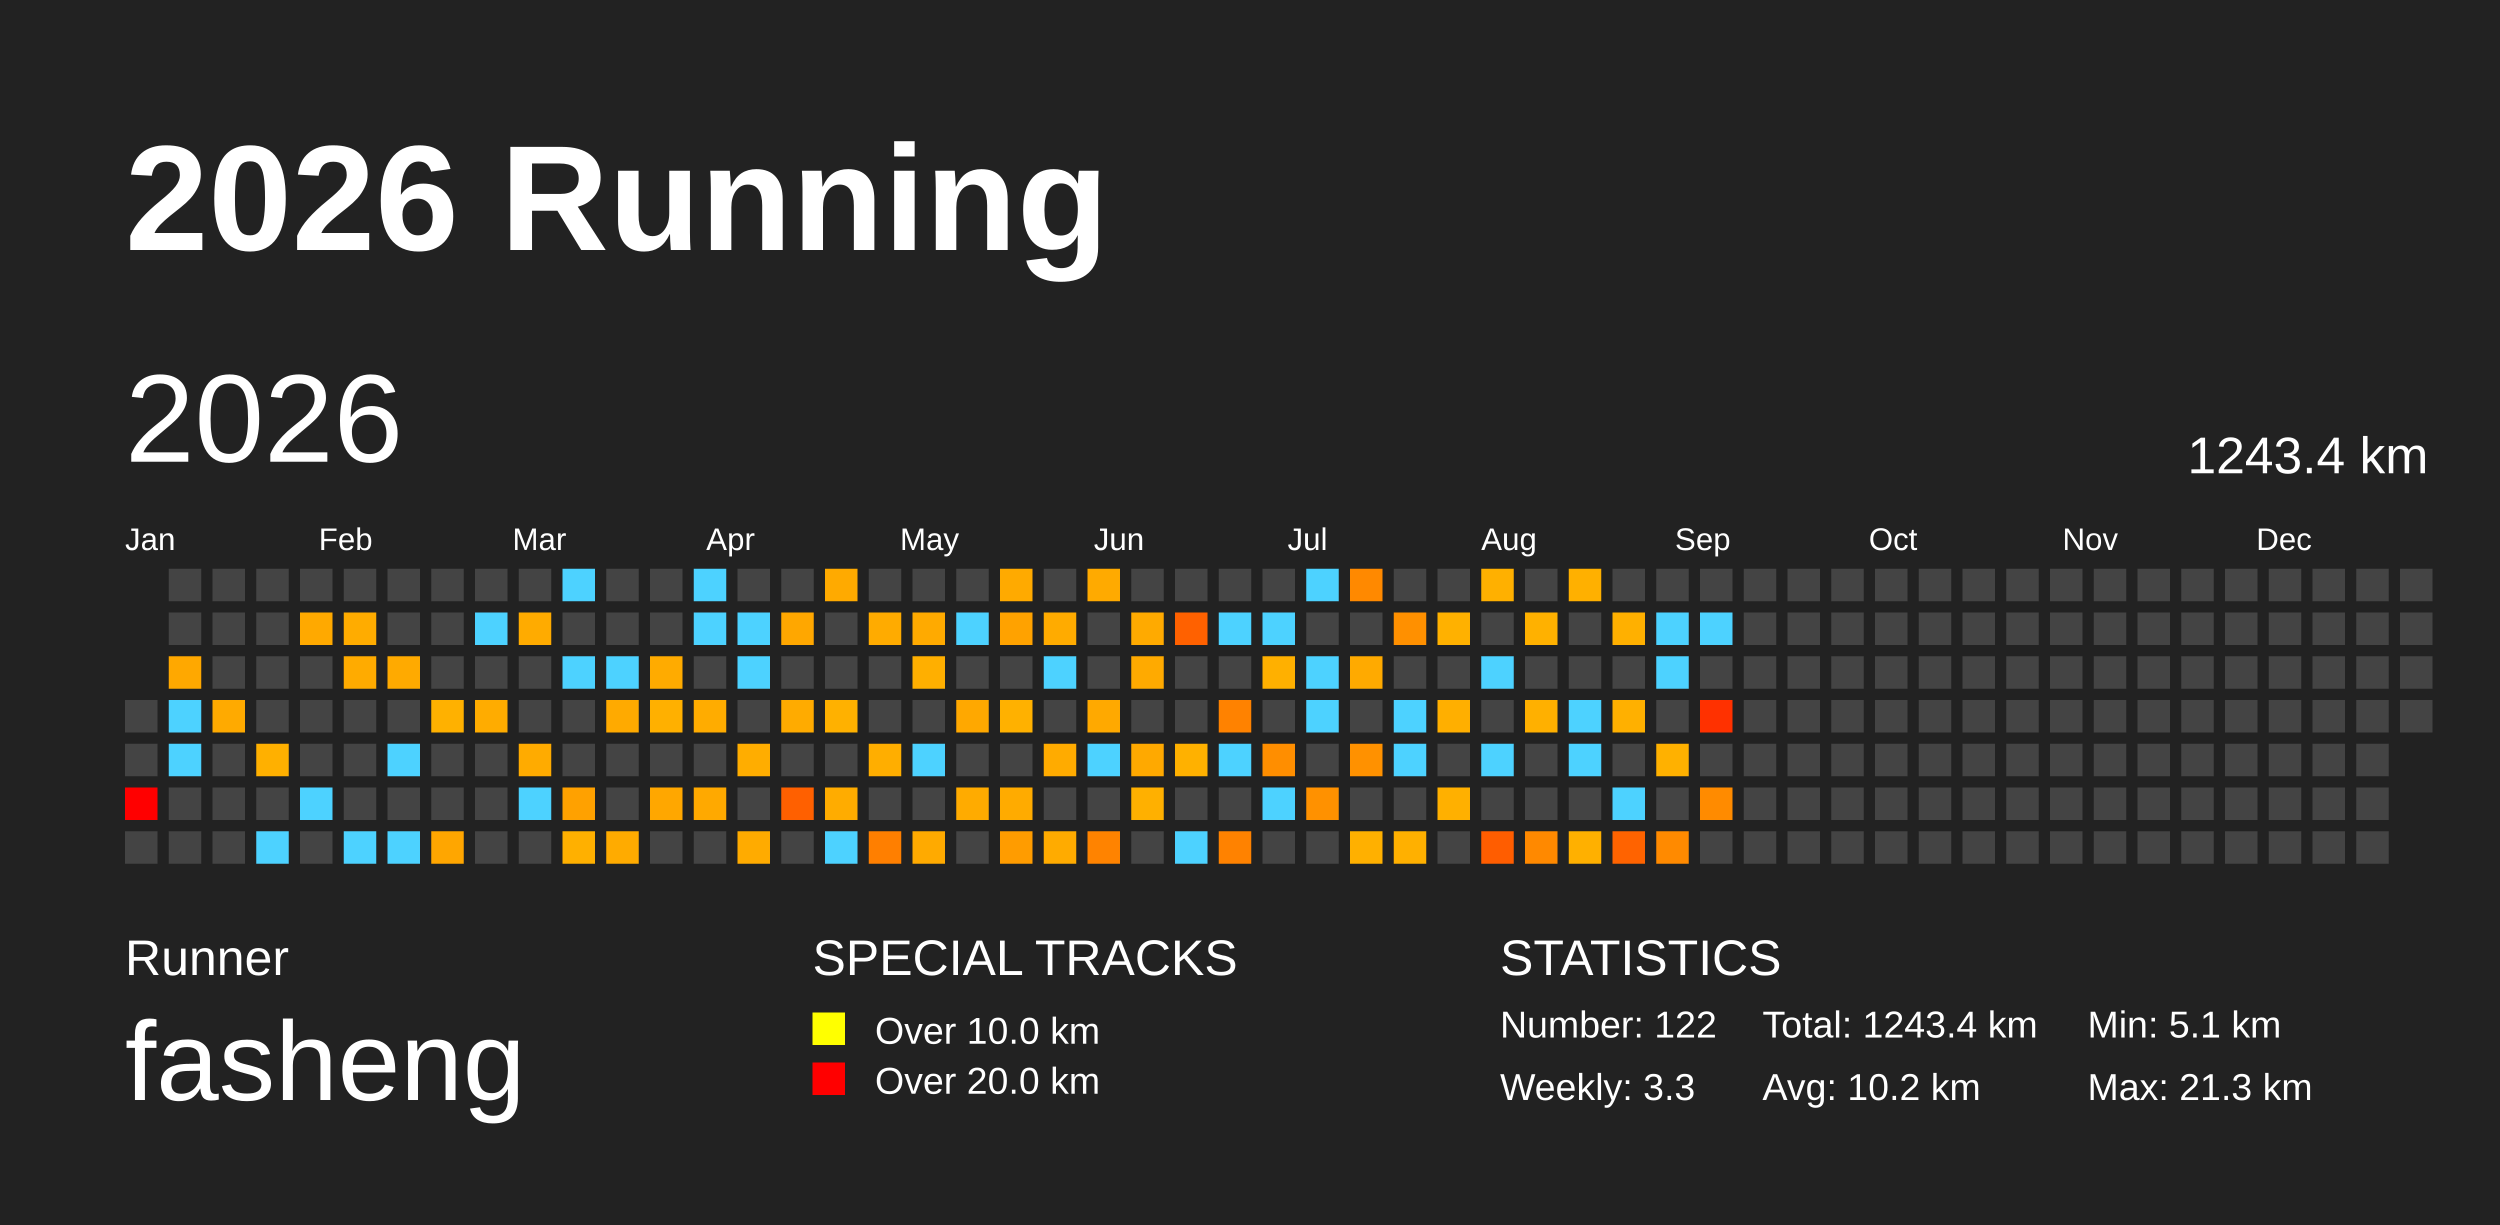
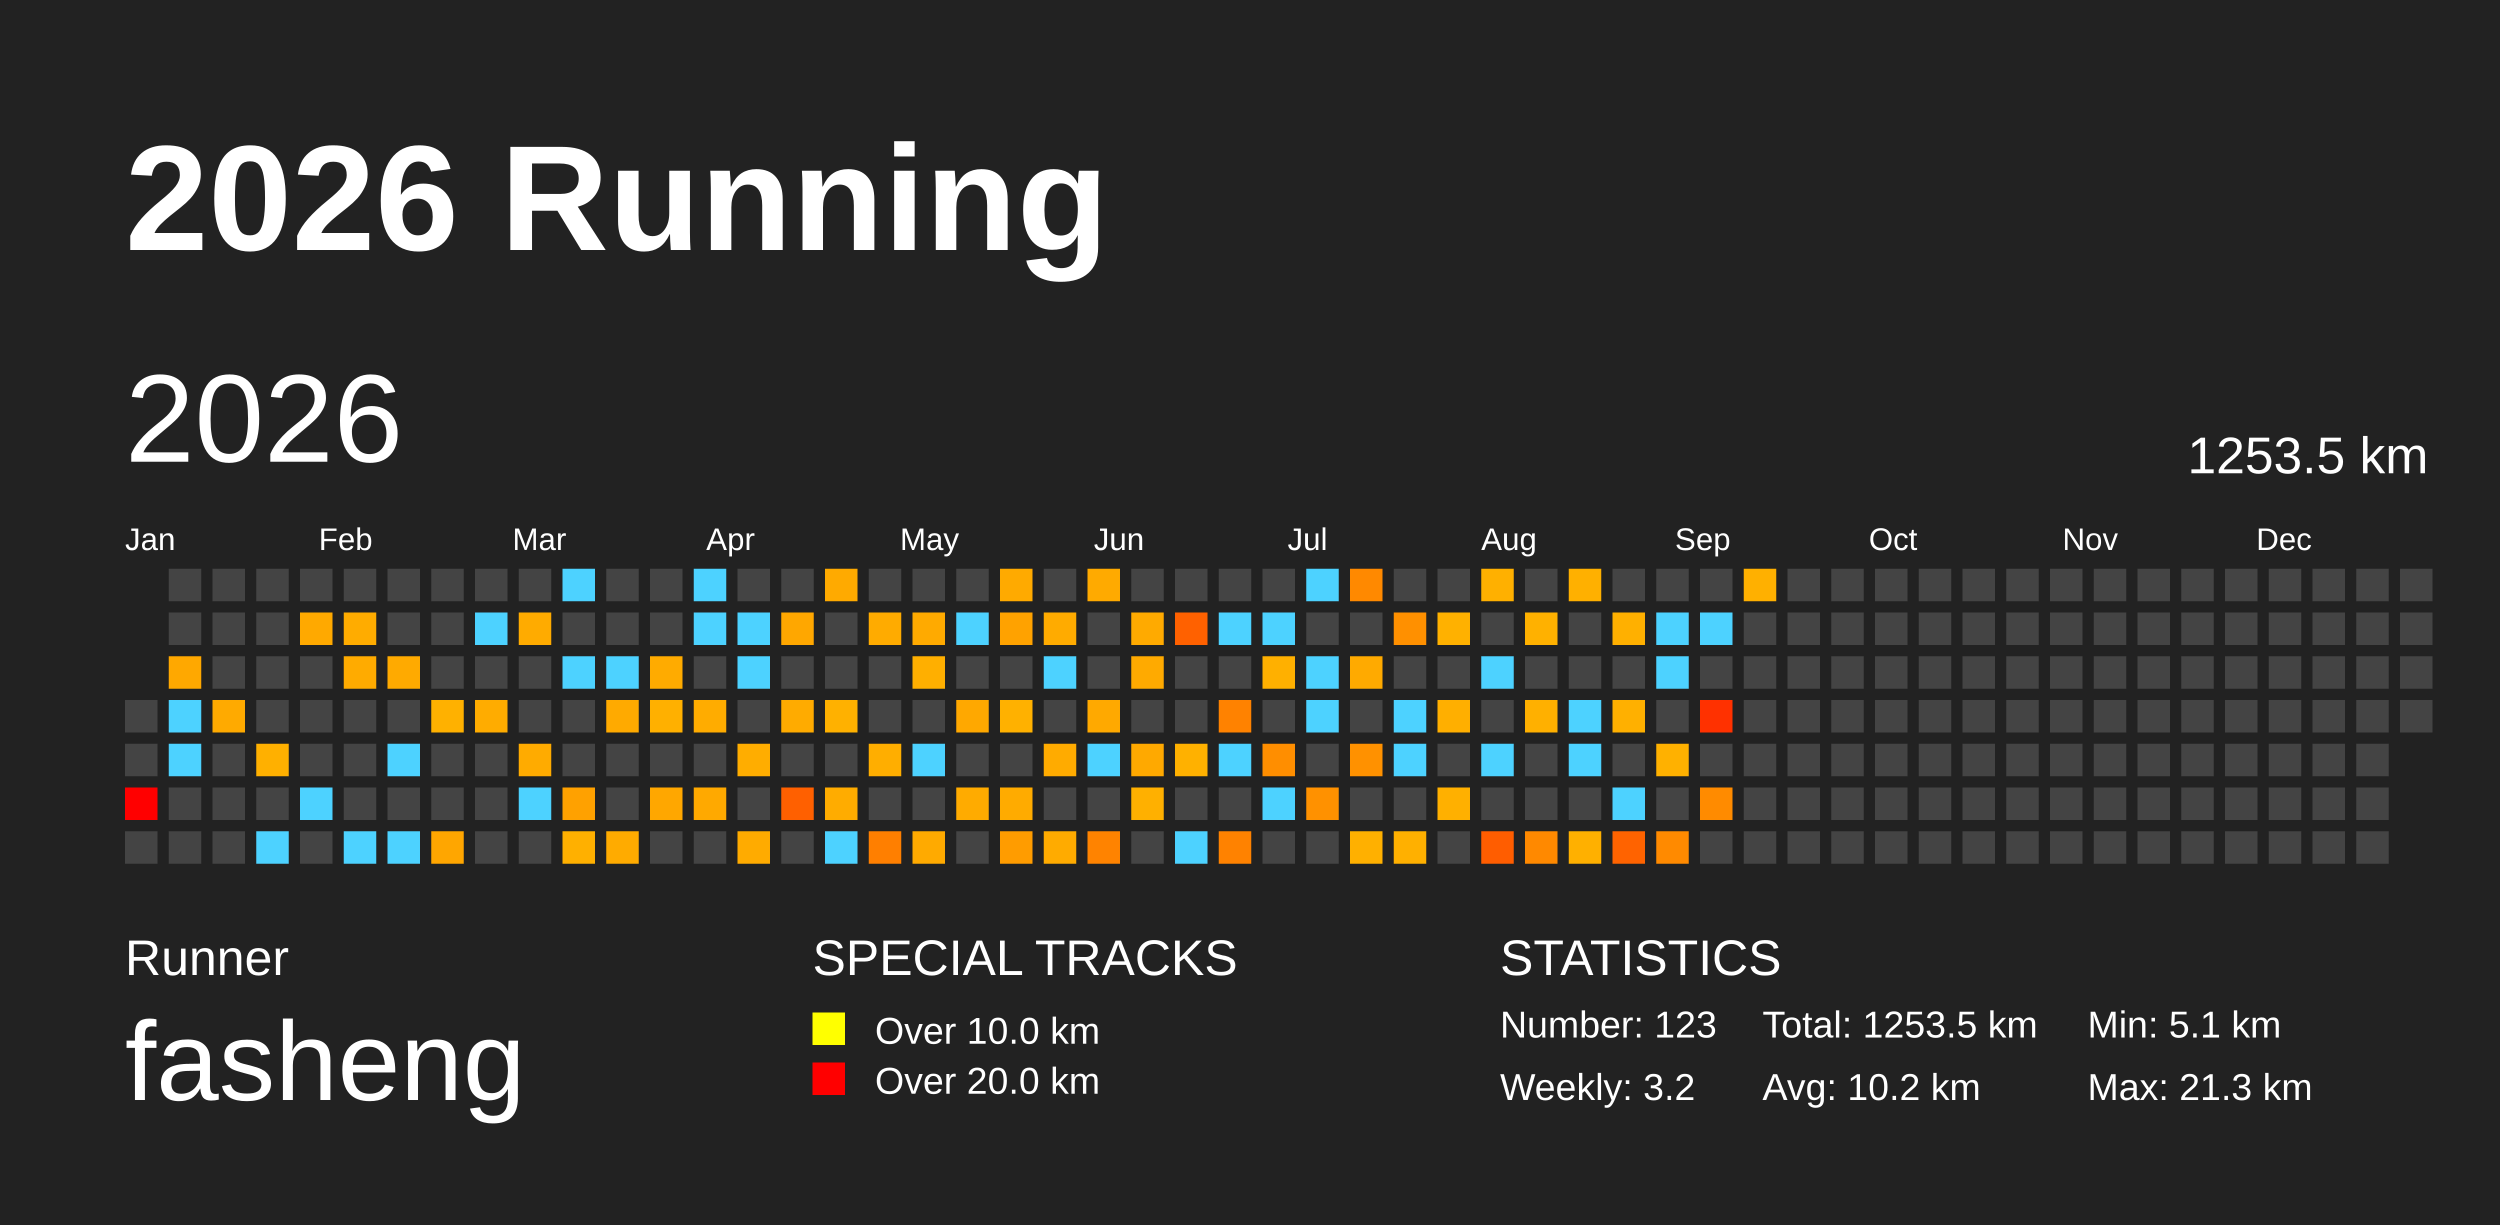
<svg xmlns="http://www.w3.org/2000/svg" baseProfile="full" height="98mm" version="1.1" viewBox="0,0,200,98" width="200mm">
  <defs />
  <rect fill="#222222" height="98" width="200" x="0" y="0" />
  <text fill="#FFFFFF" style="font-size:12px; font-family:Arial; font-weight:bold;" x="10" y="20">2026 Running</text>
  <text fill="#FFFFFF" style="font-size:4px; font-family:Arial" x="10" y="78">Runner</text>
  <text fill="#FFFFFF" style="font-size:9px; font-family:Arial" x="10" y="88">fasheng</text>
  <text fill="#FFFFFF" style="font-size:4px; font-family:Arial" x="65" y="78">SPECIAL TRACKS</text>
  <rect fill="yellow" height="2.6" width="2.6" x="65" y="81" />
  <text fill="#FFFFFF" style="font-size:3px; font-family:Arial" x="70" y="83.5">Over 10.0 km</text>
  <rect fill="red" height="2.6" width="2.6" x="65" y="85" />
  <text fill="#FFFFFF" style="font-size:3px; font-family:Arial" x="70" y="87.5">Over 20.0 km</text>
  <text fill="#FFFFFF" style="font-size:4px; font-family:Arial" x="120" y="78">STATISTICS</text>
-   <text fill="#FFFFFF" style="font-size:3px; font-family:Arial" x="120" y="83">Number: 122</text>
-   <text fill="#FFFFFF" style="font-size:3px; font-family:Arial" x="120" y="88">Weekly: 3.3</text>
-   <text fill="#FFFFFF" style="font-size:3px; font-family:Arial" x="141" y="83">Total: 1243.4 km</text>
+   <text fill="#FFFFFF" style="font-size:3px; font-family:Arial" x="120" y="83">Number: 123</text>
+   <text fill="#FFFFFF" style="font-size:3px; font-family:Arial" x="120" y="88">Weekly: 3.2</text>
+   <text fill="#FFFFFF" style="font-size:3px; font-family:Arial" x="141" y="83">Total: 1253.5 km</text>
  <text fill="#FFFFFF" style="font-size:3px; font-family:Arial" x="141" y="88">Avg: 10.2 km</text>
  <text fill="#FFFFFF" style="font-size:3px; font-family:Arial" x="167" y="83">Min: 5.1 km</text>
  <text fill="#FFFFFF" style="font-size:3px; font-family:Arial" x="167" y="88">Max: 21.3 km</text>
  <text dominant-baseline="hanging" fill="#FFFFFF" style="font-size:10.0px; font-family:Arial;" x="10" y="30">2026</text>
-   <text dominant-baseline="hanging" fill="#FFFFFF" style="font-size:4.125px; font-family:Arial;" x="175" y="35">1243.4 km</text>
+   <text dominant-baseline="hanging" fill="#FFFFFF" style="font-size:4.125px; font-family:Arial;" x="175" y="35">1253.5 km</text>
  <text fill="#FFFFFF" style="font-size:2.5px; font-family:Arial" x="10.0" y="44">Jan</text>
  <text fill="#FFFFFF" style="font-size:2.5px; font-family:Arial" x="25.5" y="44">Feb</text>
  <text fill="#FFFFFF" style="font-size:2.5px; font-family:Arial" x="41.0" y="44">Mar</text>
  <text fill="#FFFFFF" style="font-size:2.5px; font-family:Arial" x="56.5" y="44">Apr</text>
  <text fill="#FFFFFF" style="font-size:2.5px; font-family:Arial" x="72.0" y="44">May</text>
  <text fill="#FFFFFF" style="font-size:2.5px; font-family:Arial" x="87.5" y="44">Jun</text>
  <text fill="#FFFFFF" style="font-size:2.5px; font-family:Arial" x="103.0" y="44">Jul</text>
  <text fill="#FFFFFF" style="font-size:2.5px; font-family:Arial" x="118.5" y="44">Aug</text>
  <text fill="#FFFFFF" style="font-size:2.5px; font-family:Arial" x="134.0" y="44">Sep</text>
  <text fill="#FFFFFF" style="font-size:2.5px; font-family:Arial" x="149.5" y="44">Oct</text>
  <text fill="#FFFFFF" style="font-size:2.5px; font-family:Arial" x="165.0" y="44">Nov</text>
  <text fill="#FFFFFF" style="font-size:2.5px; font-family:Arial" x="180.5" y="44">Dec</text>
  <rect fill="#444444" height="2.6" width="2.6" x="10.0" y="56.0" />
  <rect fill="#444444" height="2.6" width="2.6" x="10.0" y="59.5" />
  <rect fill="red" height="2.6" width="2.6" x="10.0" y="63.0" />
  <rect fill="#444444" height="2.6" width="2.6" x="10.0" y="66.5" />
  <rect fill="#444444" height="2.6" width="2.6" x="13.5" y="45.5" />
  <rect fill="#444444" height="2.6" width="2.6" x="13.5" y="49.0" />
  <rect fill="#ffa800" height="2.6" width="2.6" x="13.5" y="52.5" />
  <rect fill="#4dd2ff" height="2.6" width="2.6" x="13.5" y="56.0" />
  <rect fill="#4dd2ff" height="2.6" width="2.6" x="13.5" y="59.5" />
  <rect fill="#444444" height="2.6" width="2.6" x="13.5" y="63.0" />
  <rect fill="#444444" height="2.6" width="2.6" x="13.5" y="66.5" />
  <rect fill="#444444" height="2.6" width="2.6" x="17.0" y="45.5" />
  <rect fill="#444444" height="2.6" width="2.6" x="17.0" y="49.0" />
  <rect fill="#444444" height="2.6" width="2.6" x="17.0" y="52.5" />
  <rect fill="#ffaa00" height="2.6" width="2.6" x="17.0" y="56.0" />
  <rect fill="#444444" height="2.6" width="2.6" x="17.0" y="59.5" />
  <rect fill="#444444" height="2.6" width="2.6" x="17.0" y="63.0" />
  <rect fill="#444444" height="2.6" width="2.6" x="17.0" y="66.5" />
  <rect fill="#444444" height="2.6" width="2.6" x="20.5" y="45.5" />
  <rect fill="#444444" height="2.6" width="2.6" x="20.5" y="49.0" />
  <rect fill="#444444" height="2.6" width="2.6" x="20.5" y="52.5" />
  <rect fill="#444444" height="2.6" width="2.6" x="20.5" y="56.0" />
  <rect fill="#ffb000" height="2.6" width="2.6" x="20.5" y="59.5" />
  <rect fill="#444444" height="2.6" width="2.6" x="20.5" y="63.0" />
  <rect fill="#4dd2ff" height="2.6" width="2.6" x="20.5" y="66.5" />
  <rect fill="#444444" height="2.6" width="2.6" x="24.0" y="45.5" />
  <rect fill="#ffa900" height="2.6" width="2.6" x="24.0" y="49.0" />
  <rect fill="#444444" height="2.6" width="2.6" x="24.0" y="52.5" />
  <rect fill="#444444" height="2.6" width="2.6" x="24.0" y="56.0" />
  <rect fill="#444444" height="2.6" width="2.6" x="24.0" y="59.5" />
  <rect fill="#4dd2ff" height="2.6" width="2.6" x="24.0" y="63.0" />
  <rect fill="#444444" height="2.6" width="2.6" x="24.0" y="66.5" />
  <rect fill="#444444" height="2.6" width="2.6" x="27.5" y="45.5" />
  <rect fill="#ffac00" height="2.6" width="2.6" x="27.5" y="49.0" />
  <rect fill="#ffab00" height="2.6" width="2.6" x="27.5" y="52.5" />
  <rect fill="#444444" height="2.6" width="2.6" x="27.5" y="56.0" />
  <rect fill="#444444" height="2.6" width="2.6" x="27.5" y="59.5" />
  <rect fill="#444444" height="2.6" width="2.6" x="27.5" y="63.0" />
  <rect fill="#4dd2ff" height="2.6" width="2.6" x="27.5" y="66.5" />
  <rect fill="#444444" height="2.6" width="2.6" x="31.0" y="45.5" />
  <rect fill="#444444" height="2.6" width="2.6" x="31.0" y="49.0" />
  <rect fill="#ffaa00" height="2.6" width="2.6" x="31.0" y="52.5" />
  <rect fill="#444444" height="2.6" width="2.6" x="31.0" y="56.0" />
  <rect fill="#4dd2ff" height="2.6" width="2.6" x="31.0" y="59.5" />
  <rect fill="#444444" height="2.6" width="2.6" x="31.0" y="63.0" />
  <rect fill="#4dd2ff" height="2.6" width="2.6" x="31.0" y="66.5" />
  <rect fill="#444444" height="2.6" width="2.6" x="34.5" y="45.5" />
  <rect fill="#444444" height="2.6" width="2.6" x="34.5" y="49.0" />
  <rect fill="#444444" height="2.6" width="2.6" x="34.5" y="52.5" />
  <rect fill="#ffb100" height="2.6" width="2.6" x="34.5" y="56.0" />
  <rect fill="#444444" height="2.6" width="2.6" x="34.5" y="59.5" />
  <rect fill="#444444" height="2.6" width="2.6" x="34.5" y="63.0" />
  <rect fill="#ffa600" height="2.6" width="2.6" x="34.5" y="66.5" />
  <rect fill="#444444" height="2.6" width="2.6" x="38.0" y="45.5" />
  <rect fill="#4dd2ff" height="2.6" width="2.6" x="38.0" y="49.0" />
  <rect fill="#444444" height="2.6" width="2.6" x="38.0" y="52.5" />
  <rect fill="#ffac00" height="2.6" width="2.6" x="38.0" y="56.0" />
  <rect fill="#444444" height="2.6" width="2.6" x="38.0" y="59.5" />
  <rect fill="#444444" height="2.6" width="2.6" x="38.0" y="63.0" />
  <rect fill="#444444" height="2.6" width="2.6" x="38.0" y="66.5" />
  <rect fill="#444444" height="2.6" width="2.6" x="41.5" y="45.5" />
  <rect fill="#ffab00" height="2.6" width="2.6" x="41.5" y="49.0" />
  <rect fill="#444444" height="2.6" width="2.6" x="41.5" y="52.5" />
  <rect fill="#444444" height="2.6" width="2.6" x="41.5" y="56.0" />
  <rect fill="#ffab00" height="2.6" width="2.6" x="41.5" y="59.5" />
  <rect fill="#4dd2ff" height="2.6" width="2.6" x="41.5" y="63.0" />
  <rect fill="#444444" height="2.6" width="2.6" x="41.5" y="66.5" />
  <rect fill="#4dd2ff" height="2.6" width="2.6" x="45.0" y="45.5" />
  <rect fill="#444444" height="2.6" width="2.6" x="45.0" y="49.0" />
  <rect fill="#4dd2ff" height="2.6" width="2.6" x="45.0" y="52.5" />
  <rect fill="#444444" height="2.6" width="2.6" x="45.0" y="56.0" />
  <rect fill="#444444" height="2.6" width="2.6" x="45.0" y="59.5" />
  <rect fill="#ffa100" height="2.6" width="2.6" x="45.0" y="63.0" />
  <rect fill="#ffb000" height="2.6" width="2.6" x="45.0" y="66.5" />
  <rect fill="#444444" height="2.6" width="2.6" x="48.5" y="45.5" />
  <rect fill="#444444" height="2.6" width="2.6" x="48.5" y="49.0" />
  <rect fill="#4dd2ff" height="2.6" width="2.6" x="48.5" y="52.5" />
  <rect fill="#ffaa00" height="2.6" width="2.6" x="48.5" y="56.0" />
  <rect fill="#444444" height="2.6" width="2.6" x="48.5" y="59.5" />
  <rect fill="#444444" height="2.6" width="2.6" x="48.5" y="63.0" />
  <rect fill="#ffab00" height="2.6" width="2.6" x="48.5" y="66.5" />
  <rect fill="#444444" height="2.6" width="2.6" x="52.0" y="45.5" />
  <rect fill="#444444" height="2.6" width="2.6" x="52.0" y="49.0" />
  <rect fill="#ffab00" height="2.6" width="2.6" x="52.0" y="52.5" />
  <rect fill="#ffb000" height="2.6" width="2.6" x="52.0" y="56.0" />
  <rect fill="#444444" height="2.6" width="2.6" x="52.0" y="59.5" />
  <rect fill="#ffa700" height="2.6" width="2.6" x="52.0" y="63.0" />
  <rect fill="#444444" height="2.6" width="2.6" x="52.0" y="66.5" />
  <rect fill="#4dd2ff" height="2.6" width="2.6" x="55.5" y="45.5" />
  <rect fill="#4dd2ff" height="2.6" width="2.6" x="55.5" y="49.0" />
  <rect fill="#444444" height="2.6" width="2.6" x="55.5" y="52.5" />
  <rect fill="#ffac00" height="2.6" width="2.6" x="55.5" y="56.0" />
  <rect fill="#444444" height="2.6" width="2.6" x="55.5" y="59.5" />
  <rect fill="#ffa900" height="2.6" width="2.6" x="55.5" y="63.0" />
  <rect fill="#444444" height="2.6" width="2.6" x="55.5" y="66.5" />
  <rect fill="#444444" height="2.6" width="2.6" x="59.0" y="45.5" />
  <rect fill="#4dd2ff" height="2.6" width="2.6" x="59.0" y="49.0" />
  <rect fill="#4dd2ff" height="2.6" width="2.6" x="59.0" y="52.5" />
  <rect fill="#444444" height="2.6" width="2.6" x="59.0" y="56.0" />
  <rect fill="#ffad00" height="2.6" width="2.6" x="59.0" y="59.5" />
  <rect fill="#444444" height="2.6" width="2.6" x="59.0" y="63.0" />
  <rect fill="#ffab00" height="2.6" width="2.6" x="59.0" y="66.5" />
  <rect fill="#444444" height="2.6" width="2.6" x="62.5" y="45.5" />
  <rect fill="#ffa700" height="2.6" width="2.6" x="62.5" y="49.0" />
  <rect fill="#444444" height="2.6" width="2.6" x="62.5" y="52.5" />
  <rect fill="#ffab00" height="2.6" width="2.6" x="62.5" y="56.0" />
  <rect fill="#444444" height="2.6" width="2.6" x="62.5" y="59.5" />
  <rect fill="#ff6000" height="2.6" width="2.6" x="62.5" y="63.0" />
  <rect fill="#444444" height="2.6" width="2.6" x="62.5" y="66.5" />
  <rect fill="#ffaa00" height="2.6" width="2.6" x="66.0" y="45.5" />
  <rect fill="#444444" height="2.6" width="2.6" x="66.0" y="49.0" />
  <rect fill="#444444" height="2.6" width="2.6" x="66.0" y="52.5" />
  <rect fill="#ffb100" height="2.6" width="2.6" x="66.0" y="56.0" />
  <rect fill="#444444" height="2.6" width="2.6" x="66.0" y="59.5" />
  <rect fill="#ffac00" height="2.6" width="2.6" x="66.0" y="63.0" />
  <rect fill="#4dd2ff" height="2.6" width="2.6" x="66.0" y="66.5" />
  <rect fill="#444444" height="2.6" width="2.6" x="69.5" y="45.5" />
  <rect fill="#ffab00" height="2.6" width="2.6" x="69.5" y="49.0" />
  <rect fill="#444444" height="2.6" width="2.6" x="69.5" y="52.5" />
  <rect fill="#444444" height="2.6" width="2.6" x="69.5" y="56.0" />
  <rect fill="#ffae00" height="2.6" width="2.6" x="69.5" y="59.5" />
  <rect fill="#444444" height="2.6" width="2.6" x="69.5" y="63.0" />
  <rect fill="#ff7f00" height="2.6" width="2.6" x="69.5" y="66.5" />
  <rect fill="#444444" height="2.6" width="2.6" x="73.0" y="45.5" />
  <rect fill="#ffaa00" height="2.6" width="2.6" x="73.0" y="49.0" />
  <rect fill="#ffaf00" height="2.6" width="2.6" x="73.0" y="52.5" />
  <rect fill="#444444" height="2.6" width="2.6" x="73.0" y="56.0" />
  <rect fill="#4dd2ff" height="2.6" width="2.6" x="73.0" y="59.5" />
  <rect fill="#444444" height="2.6" width="2.6" x="73.0" y="63.0" />
  <rect fill="#ffaa00" height="2.6" width="2.6" x="73.0" y="66.5" />
  <rect fill="#444444" height="2.6" width="2.6" x="76.5" y="45.5" />
  <rect fill="#4dd2ff" height="2.6" width="2.6" x="76.5" y="49.0" />
  <rect fill="#444444" height="2.6" width="2.6" x="76.5" y="52.5" />
  <rect fill="#ffa800" height="2.6" width="2.6" x="76.5" y="56.0" />
  <rect fill="#444444" height="2.6" width="2.6" x="76.5" y="59.5" />
  <rect fill="#ffab00" height="2.6" width="2.6" x="76.5" y="63.0" />
  <rect fill="#444444" height="2.6" width="2.6" x="76.5" y="66.5" />
  <rect fill="#ffaa00" height="2.6" width="2.6" x="80.0" y="45.5" />
  <rect fill="#ffa200" height="2.6" width="2.6" x="80.0" y="49.0" />
  <rect fill="#444444" height="2.6" width="2.6" x="80.0" y="52.5" />
  <rect fill="#ffb100" height="2.6" width="2.6" x="80.0" y="56.0" />
  <rect fill="#444444" height="2.6" width="2.6" x="80.0" y="59.5" />
  <rect fill="#ffab00" height="2.6" width="2.6" x="80.0" y="63.0" />
  <rect fill="#ff9c00" height="2.6" width="2.6" x="80.0" y="66.5" />
  <rect fill="#444444" height="2.6" width="2.6" x="83.5" y="45.5" />
  <rect fill="#ffab00" height="2.6" width="2.6" x="83.5" y="49.0" />
  <rect fill="#4dd2ff" height="2.6" width="2.6" x="83.5" y="52.5" />
  <rect fill="#444444" height="2.6" width="2.6" x="83.5" y="56.0" />
  <rect fill="#ffab00" height="2.6" width="2.6" x="83.5" y="59.5" />
  <rect fill="#444444" height="2.6" width="2.6" x="83.5" y="63.0" />
  <rect fill="#ffab00" height="2.6" width="2.6" x="83.5" y="66.5" />
  <rect fill="#ffaa00" height="2.6" width="2.6" x="87.0" y="45.5" />
  <rect fill="#444444" height="2.6" width="2.6" x="87.0" y="49.0" />
  <rect fill="#444444" height="2.6" width="2.6" x="87.0" y="52.5" />
  <rect fill="#ffa900" height="2.6" width="2.6" x="87.0" y="56.0" />
  <rect fill="#4dd2ff" height="2.6" width="2.6" x="87.0" y="59.5" />
  <rect fill="#444444" height="2.6" width="2.6" x="87.0" y="63.0" />
  <rect fill="#ff8300" height="2.6" width="2.6" x="87.0" y="66.5" />
  <rect fill="#444444" height="2.6" width="2.6" x="90.5" y="45.5" />
  <rect fill="#ffaa00" height="2.6" width="2.6" x="90.5" y="49.0" />
  <rect fill="#ffaa00" height="2.6" width="2.6" x="90.5" y="52.5" />
  <rect fill="#444444" height="2.6" width="2.6" x="90.5" y="56.0" />
  <rect fill="#ffa900" height="2.6" width="2.6" x="90.5" y="59.5" />
  <rect fill="#ffb000" height="2.6" width="2.6" x="90.5" y="63.0" />
  <rect fill="#444444" height="2.6" width="2.6" x="90.5" y="66.5" />
  <rect fill="#444444" height="2.6" width="2.6" x="94.0" y="45.5" />
  <rect fill="#ff6100" height="2.6" width="2.6" x="94.0" y="49.0" />
  <rect fill="#444444" height="2.6" width="2.6" x="94.0" y="52.5" />
  <rect fill="#444444" height="2.6" width="2.6" x="94.0" y="56.0" />
  <rect fill="#ffb100" height="2.6" width="2.6" x="94.0" y="59.5" />
  <rect fill="#444444" height="2.6" width="2.6" x="94.0" y="63.0" />
  <rect fill="#4dd2ff" height="2.6" width="2.6" x="94.0" y="66.5" />
  <rect fill="#444444" height="2.6" width="2.6" x="97.5" y="45.5" />
  <rect fill="#4dd2ff" height="2.6" width="2.6" x="97.5" y="49.0" />
  <rect fill="#444444" height="2.6" width="2.6" x="97.5" y="52.5" />
  <rect fill="#ff8200" height="2.6" width="2.6" x="97.5" y="56.0" />
  <rect fill="#4dd2ff" height="2.6" width="2.6" x="97.5" y="59.5" />
  <rect fill="#444444" height="2.6" width="2.6" x="97.5" y="63.0" />
  <rect fill="#ff8200" height="2.6" width="2.6" x="97.5" y="66.5" />
  <rect fill="#444444" height="2.6" width="2.6" x="101.0" y="45.5" />
  <rect fill="#4dd2ff" height="2.6" width="2.6" x="101.0" y="49.0" />
  <rect fill="#ffb000" height="2.6" width="2.6" x="101.0" y="52.5" />
  <rect fill="#444444" height="2.6" width="2.6" x="101.0" y="56.0" />
  <rect fill="#ff8e00" height="2.6" width="2.6" x="101.0" y="59.5" />
  <rect fill="#4dd2ff" height="2.6" width="2.6" x="101.0" y="63.0" />
  <rect fill="#444444" height="2.6" width="2.6" x="101.0" y="66.5" />
  <rect fill="#4dd2ff" height="2.6" width="2.6" x="104.5" y="45.5" />
  <rect fill="#444444" height="2.6" width="2.6" x="104.5" y="49.0" />
  <rect fill="#4dd2ff" height="2.6" width="2.6" x="104.5" y="52.5" />
  <rect fill="#4dd2ff" height="2.6" width="2.6" x="104.5" y="56.0" />
  <rect fill="#444444" height="2.6" width="2.6" x="104.5" y="59.5" />
  <rect fill="#ff9100" height="2.6" width="2.6" x="104.5" y="63.0" />
  <rect fill="#444444" height="2.6" width="2.6" x="104.5" y="66.5" />
  <rect fill="#ff8900" height="2.6" width="2.6" x="108.0" y="45.5" />
  <rect fill="#444444" height="2.6" width="2.6" x="108.0" y="49.0" />
  <rect fill="#ffaa00" height="2.6" width="2.6" x="108.0" y="52.5" />
  <rect fill="#444444" height="2.6" width="2.6" x="108.0" y="56.0" />
  <rect fill="#ff9100" height="2.6" width="2.6" x="108.0" y="59.5" />
  <rect fill="#444444" height="2.6" width="2.6" x="108.0" y="63.0" />
  <rect fill="#ffb000" height="2.6" width="2.6" x="108.0" y="66.5" />
  <rect fill="#444444" height="2.6" width="2.6" x="111.5" y="45.5" />
  <rect fill="#ff9000" height="2.6" width="2.6" x="111.5" y="49.0" />
  <rect fill="#444444" height="2.6" width="2.6" x="111.5" y="52.5" />
  <rect fill="#4dd2ff" height="2.6" width="2.6" x="111.5" y="56.0" />
  <rect fill="#4dd2ff" height="2.6" width="2.6" x="111.5" y="59.5" />
  <rect fill="#444444" height="2.6" width="2.6" x="111.5" y="63.0" />
  <rect fill="#ffb000" height="2.6" width="2.6" x="111.5" y="66.5" />
  <rect fill="#444444" height="2.6" width="2.6" x="115.0" y="45.5" />
  <rect fill="#ffb100" height="2.6" width="2.6" x="115.0" y="49.0" />
  <rect fill="#444444" height="2.6" width="2.6" x="115.0" y="52.5" />
  <rect fill="#ffaf00" height="2.6" width="2.6" x="115.0" y="56.0" />
  <rect fill="#444444" height="2.6" width="2.6" x="115.0" y="59.5" />
  <rect fill="#ffb000" height="2.6" width="2.6" x="115.0" y="63.0" />
  <rect fill="#444444" height="2.6" width="2.6" x="115.0" y="66.5" />
  <rect fill="#ffb000" height="2.6" width="2.6" x="118.5" y="45.5" />
  <rect fill="#444444" height="2.6" width="2.6" x="118.5" y="49.0" />
  <rect fill="#4dd2ff" height="2.6" width="2.6" x="118.5" y="52.5" />
  <rect fill="#444444" height="2.6" width="2.6" x="118.5" y="56.0" />
  <rect fill="#4dd2ff" height="2.6" width="2.6" x="118.5" y="59.5" />
  <rect fill="#444444" height="2.6" width="2.6" x="118.5" y="63.0" />
  <rect fill="#ff5d00" height="2.6" width="2.6" x="118.5" y="66.5" />
  <rect fill="#444444" height="2.6" width="2.6" x="122.0" y="45.5" />
  <rect fill="#ffb100" height="2.6" width="2.6" x="122.0" y="49.0" />
  <rect fill="#444444" height="2.6" width="2.6" x="122.0" y="52.5" />
  <rect fill="#ffb000" height="2.6" width="2.6" x="122.0" y="56.0" />
  <rect fill="#444444" height="2.6" width="2.6" x="122.0" y="59.5" />
  <rect fill="#444444" height="2.6" width="2.6" x="122.0" y="63.0" />
  <rect fill="#ff8900" height="2.6" width="2.6" x="122.0" y="66.5" />
  <rect fill="#ffb000" height="2.6" width="2.6" x="125.5" y="45.5" />
  <rect fill="#444444" height="2.6" width="2.6" x="125.5" y="49.0" />
  <rect fill="#444444" height="2.6" width="2.6" x="125.5" y="52.5" />
  <rect fill="#4dd2ff" height="2.6" width="2.6" x="125.5" y="56.0" />
  <rect fill="#4dd2ff" height="2.6" width="2.6" x="125.5" y="59.5" />
  <rect fill="#444444" height="2.6" width="2.6" x="125.5" y="63.0" />
  <rect fill="#ffb000" height="2.6" width="2.6" x="125.5" y="66.5" />
  <rect fill="#444444" height="2.6" width="2.6" x="129.0" y="45.5" />
  <rect fill="#ffb000" height="2.6" width="2.6" x="129.0" y="49.0" />
  <rect fill="#444444" height="2.6" width="2.6" x="129.0" y="52.5" />
  <rect fill="#ffb000" height="2.6" width="2.6" x="129.0" y="56.0" />
  <rect fill="#444444" height="2.6" width="2.6" x="129.0" y="59.5" />
  <rect fill="#4dd2ff" height="2.6" width="2.6" x="129.0" y="63.0" />
  <rect fill="#ff6300" height="2.6" width="2.6" x="129.0" y="66.5" />
  <rect fill="#444444" height="2.6" width="2.6" x="132.5" y="45.5" />
  <rect fill="#4dd2ff" height="2.6" width="2.6" x="132.5" y="49.0" />
  <rect fill="#4dd2ff" height="2.6" width="2.6" x="132.5" y="52.5" />
  <rect fill="#444444" height="2.6" width="2.6" x="132.5" y="56.0" />
  <rect fill="#ffb100" height="2.6" width="2.6" x="132.5" y="59.5" />
  <rect fill="#444444" height="2.6" width="2.6" x="132.5" y="63.0" />
  <rect fill="#ff8a00" height="2.6" width="2.6" x="132.5" y="66.5" />
  <rect fill="#444444" height="2.6" width="2.6" x="136.0" y="45.5" />
  <rect fill="#4dd2ff" height="2.6" width="2.6" x="136.0" y="49.0" />
  <rect fill="#444444" height="2.6" width="2.6" x="136.0" y="52.5" />
  <rect fill="#ff3100" height="2.6" width="2.6" x="136.0" y="56.0" />
  <rect fill="#444444" height="2.6" width="2.6" x="136.0" y="59.5" />
  <rect fill="#ff8b00" height="2.6" width="2.6" x="136.0" y="63.0" />
  <rect fill="#444444" height="2.6" width="2.6" x="136.0" y="66.5" />
-   <rect fill="#444444" height="2.6" width="2.6" x="139.5" y="45.5" />
+   <rect fill="#ffb000" height="2.6" width="2.6" x="139.5" y="45.5" />
  <rect fill="#444444" height="2.6" width="2.6" x="139.5" y="49.0" />
  <rect fill="#444444" height="2.6" width="2.6" x="139.5" y="52.5" />
  <rect fill="#444444" height="2.6" width="2.6" x="139.5" y="56.0" />
  <rect fill="#444444" height="2.6" width="2.6" x="139.5" y="59.5" />
  <rect fill="#444444" height="2.6" width="2.6" x="139.5" y="63.0" />
  <rect fill="#444444" height="2.6" width="2.6" x="139.5" y="66.5" />
  <rect fill="#444444" height="2.6" width="2.6" x="143.0" y="45.5" />
  <rect fill="#444444" height="2.6" width="2.6" x="143.0" y="49.0" />
  <rect fill="#444444" height="2.6" width="2.6" x="143.0" y="52.5" />
  <rect fill="#444444" height="2.6" width="2.6" x="143.0" y="56.0" />
  <rect fill="#444444" height="2.6" width="2.6" x="143.0" y="59.5" />
  <rect fill="#444444" height="2.6" width="2.6" x="143.0" y="63.0" />
  <rect fill="#444444" height="2.6" width="2.6" x="143.0" y="66.5" />
  <rect fill="#444444" height="2.6" width="2.6" x="146.5" y="45.5" />
  <rect fill="#444444" height="2.6" width="2.6" x="146.5" y="49.0" />
  <rect fill="#444444" height="2.6" width="2.6" x="146.5" y="52.5" />
  <rect fill="#444444" height="2.6" width="2.6" x="146.5" y="56.0" />
  <rect fill="#444444" height="2.6" width="2.6" x="146.5" y="59.5" />
  <rect fill="#444444" height="2.6" width="2.6" x="146.5" y="63.0" />
  <rect fill="#444444" height="2.6" width="2.6" x="146.5" y="66.5" />
  <rect fill="#444444" height="2.6" width="2.6" x="150.0" y="45.5" />
  <rect fill="#444444" height="2.6" width="2.6" x="150.0" y="49.0" />
  <rect fill="#444444" height="2.6" width="2.6" x="150.0" y="52.5" />
  <rect fill="#444444" height="2.6" width="2.6" x="150.0" y="56.0" />
  <rect fill="#444444" height="2.6" width="2.6" x="150.0" y="59.5" />
  <rect fill="#444444" height="2.6" width="2.6" x="150.0" y="63.0" />
  <rect fill="#444444" height="2.6" width="2.6" x="150.0" y="66.5" />
  <rect fill="#444444" height="2.6" width="2.6" x="153.5" y="45.5" />
  <rect fill="#444444" height="2.6" width="2.6" x="153.5" y="49.0" />
  <rect fill="#444444" height="2.6" width="2.6" x="153.5" y="52.5" />
  <rect fill="#444444" height="2.6" width="2.6" x="153.5" y="56.0" />
  <rect fill="#444444" height="2.6" width="2.6" x="153.5" y="59.5" />
  <rect fill="#444444" height="2.6" width="2.6" x="153.5" y="63.0" />
  <rect fill="#444444" height="2.6" width="2.6" x="153.5" y="66.5" />
  <rect fill="#444444" height="2.6" width="2.6" x="157.0" y="45.5" />
  <rect fill="#444444" height="2.6" width="2.6" x="157.0" y="49.0" />
  <rect fill="#444444" height="2.6" width="2.6" x="157.0" y="52.5" />
  <rect fill="#444444" height="2.6" width="2.6" x="157.0" y="56.0" />
  <rect fill="#444444" height="2.6" width="2.6" x="157.0" y="59.5" />
  <rect fill="#444444" height="2.6" width="2.6" x="157.0" y="63.0" />
  <rect fill="#444444" height="2.6" width="2.6" x="157.0" y="66.5" />
  <rect fill="#444444" height="2.6" width="2.6" x="160.5" y="45.5" />
  <rect fill="#444444" height="2.6" width="2.6" x="160.5" y="49.0" />
  <rect fill="#444444" height="2.6" width="2.6" x="160.5" y="52.5" />
  <rect fill="#444444" height="2.6" width="2.6" x="160.5" y="56.0" />
  <rect fill="#444444" height="2.6" width="2.6" x="160.5" y="59.5" />
  <rect fill="#444444" height="2.6" width="2.6" x="160.5" y="63.0" />
  <rect fill="#444444" height="2.6" width="2.6" x="160.5" y="66.5" />
  <rect fill="#444444" height="2.6" width="2.6" x="164.0" y="45.5" />
  <rect fill="#444444" height="2.6" width="2.6" x="164.0" y="49.0" />
  <rect fill="#444444" height="2.6" width="2.6" x="164.0" y="52.5" />
  <rect fill="#444444" height="2.6" width="2.6" x="164.0" y="56.0" />
  <rect fill="#444444" height="2.6" width="2.6" x="164.0" y="59.5" />
  <rect fill="#444444" height="2.6" width="2.6" x="164.0" y="63.0" />
  <rect fill="#444444" height="2.6" width="2.6" x="164.0" y="66.5" />
  <rect fill="#444444" height="2.6" width="2.6" x="167.5" y="45.5" />
  <rect fill="#444444" height="2.6" width="2.6" x="167.5" y="49.0" />
  <rect fill="#444444" height="2.6" width="2.6" x="167.5" y="52.5" />
  <rect fill="#444444" height="2.6" width="2.6" x="167.5" y="56.0" />
  <rect fill="#444444" height="2.6" width="2.6" x="167.5" y="59.5" />
  <rect fill="#444444" height="2.6" width="2.6" x="167.5" y="63.0" />
  <rect fill="#444444" height="2.6" width="2.6" x="167.5" y="66.5" />
  <rect fill="#444444" height="2.6" width="2.6" x="171.0" y="45.5" />
  <rect fill="#444444" height="2.6" width="2.6" x="171.0" y="49.0" />
  <rect fill="#444444" height="2.6" width="2.6" x="171.0" y="52.5" />
  <rect fill="#444444" height="2.6" width="2.6" x="171.0" y="56.0" />
  <rect fill="#444444" height="2.6" width="2.6" x="171.0" y="59.5" />
  <rect fill="#444444" height="2.6" width="2.6" x="171.0" y="63.0" />
  <rect fill="#444444" height="2.6" width="2.6" x="171.0" y="66.5" />
  <rect fill="#444444" height="2.6" width="2.6" x="174.5" y="45.5" />
  <rect fill="#444444" height="2.6" width="2.6" x="174.5" y="49.0" />
  <rect fill="#444444" height="2.6" width="2.6" x="174.5" y="52.5" />
  <rect fill="#444444" height="2.6" width="2.6" x="174.5" y="56.0" />
  <rect fill="#444444" height="2.6" width="2.6" x="174.5" y="59.5" />
  <rect fill="#444444" height="2.6" width="2.6" x="174.5" y="63.0" />
  <rect fill="#444444" height="2.6" width="2.6" x="174.5" y="66.5" />
  <rect fill="#444444" height="2.6" width="2.6" x="178.0" y="45.5" />
  <rect fill="#444444" height="2.6" width="2.6" x="178.0" y="49.0" />
  <rect fill="#444444" height="2.6" width="2.6" x="178.0" y="52.5" />
  <rect fill="#444444" height="2.6" width="2.6" x="178.0" y="56.0" />
  <rect fill="#444444" height="2.6" width="2.6" x="178.0" y="59.5" />
  <rect fill="#444444" height="2.6" width="2.6" x="178.0" y="63.0" />
  <rect fill="#444444" height="2.6" width="2.6" x="178.0" y="66.5" />
  <rect fill="#444444" height="2.6" width="2.6" x="181.5" y="45.5" />
  <rect fill="#444444" height="2.6" width="2.6" x="181.5" y="49.0" />
  <rect fill="#444444" height="2.6" width="2.6" x="181.5" y="52.5" />
  <rect fill="#444444" height="2.6" width="2.6" x="181.5" y="56.0" />
  <rect fill="#444444" height="2.6" width="2.6" x="181.5" y="59.5" />
  <rect fill="#444444" height="2.6" width="2.6" x="181.5" y="63.0" />
  <rect fill="#444444" height="2.6" width="2.6" x="181.5" y="66.5" />
  <rect fill="#444444" height="2.6" width="2.6" x="185.0" y="45.5" />
  <rect fill="#444444" height="2.6" width="2.6" x="185.0" y="49.0" />
  <rect fill="#444444" height="2.6" width="2.6" x="185.0" y="52.5" />
  <rect fill="#444444" height="2.6" width="2.6" x="185.0" y="56.0" />
  <rect fill="#444444" height="2.6" width="2.6" x="185.0" y="59.5" />
  <rect fill="#444444" height="2.6" width="2.6" x="185.0" y="63.0" />
  <rect fill="#444444" height="2.6" width="2.6" x="185.0" y="66.5" />
  <rect fill="#444444" height="2.6" width="2.6" x="188.5" y="45.5" />
  <rect fill="#444444" height="2.6" width="2.6" x="188.5" y="49.0" />
  <rect fill="#444444" height="2.6" width="2.6" x="188.5" y="52.5" />
  <rect fill="#444444" height="2.6" width="2.6" x="188.5" y="56.0" />
  <rect fill="#444444" height="2.6" width="2.6" x="188.5" y="59.5" />
  <rect fill="#444444" height="2.6" width="2.6" x="188.5" y="63.0" />
  <rect fill="#444444" height="2.6" width="2.6" x="188.5" y="66.5" />
  <rect fill="#444444" height="2.6" width="2.6" x="192.0" y="45.5" />
  <rect fill="#444444" height="2.6" width="2.6" x="192.0" y="49.0" />
  <rect fill="#444444" height="2.6" width="2.6" x="192.0" y="52.5" />
  <rect fill="#444444" height="2.6" width="2.6" x="192.0" y="56.0" />
</svg>
